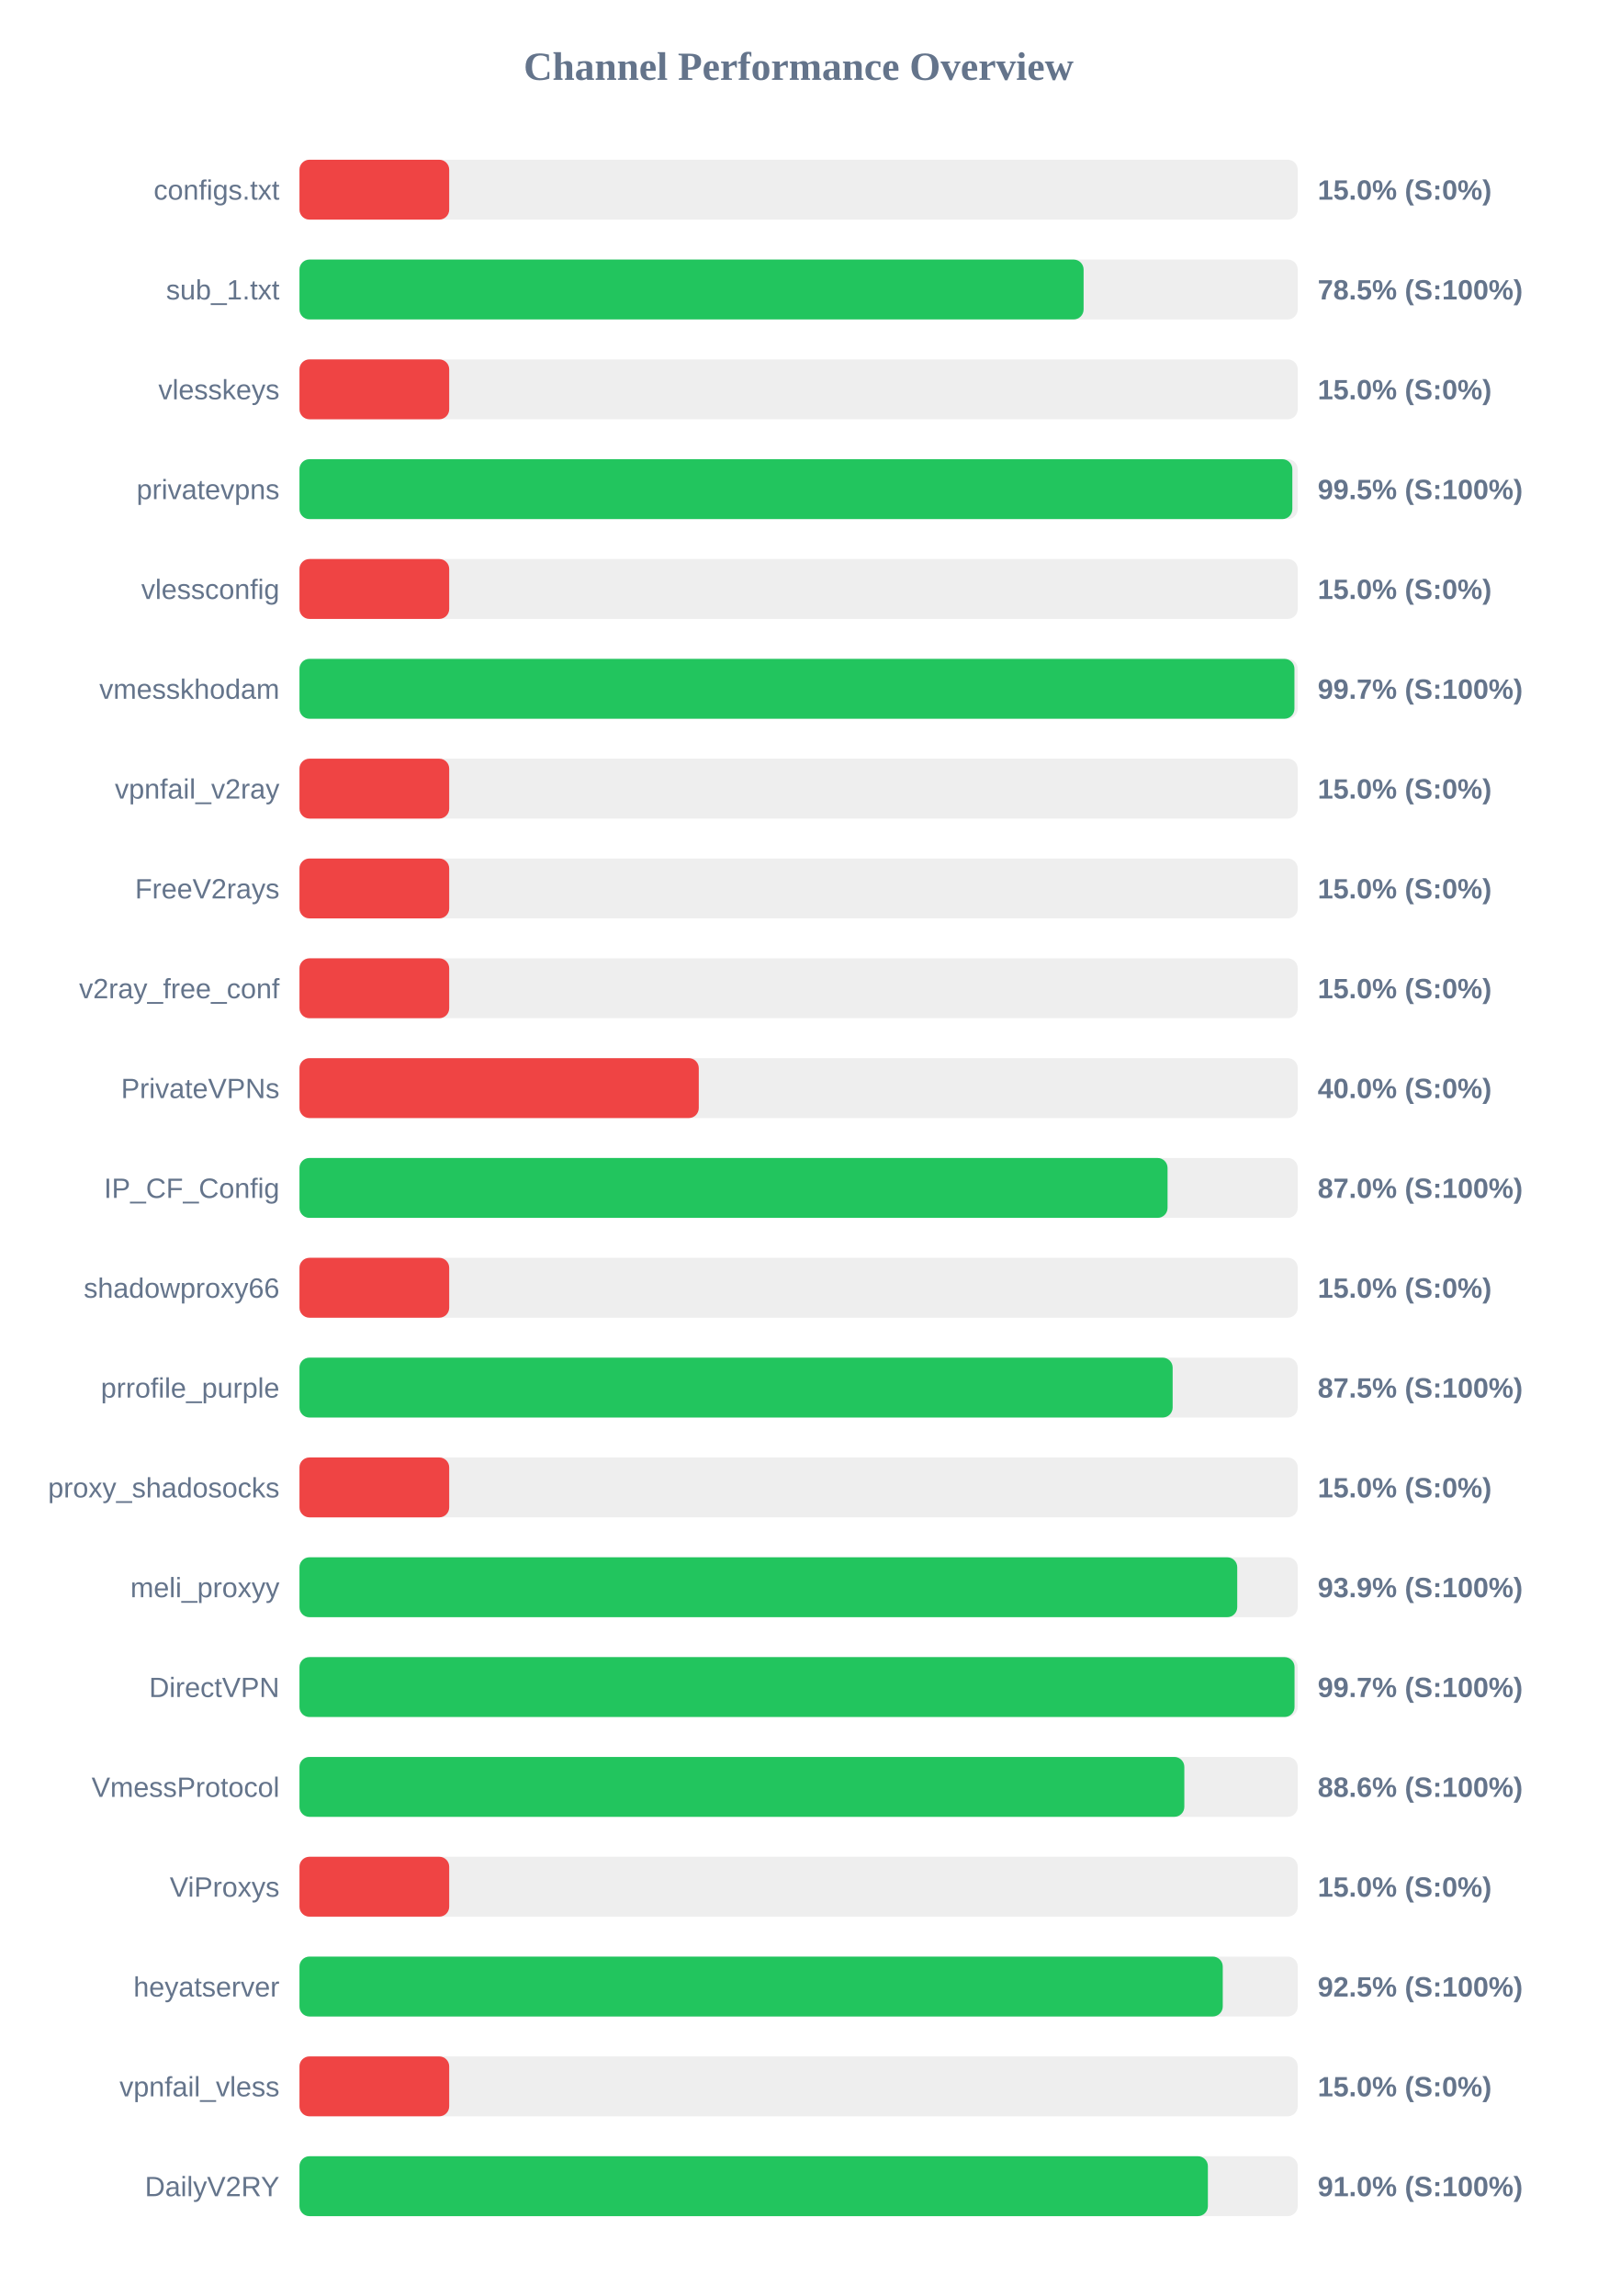
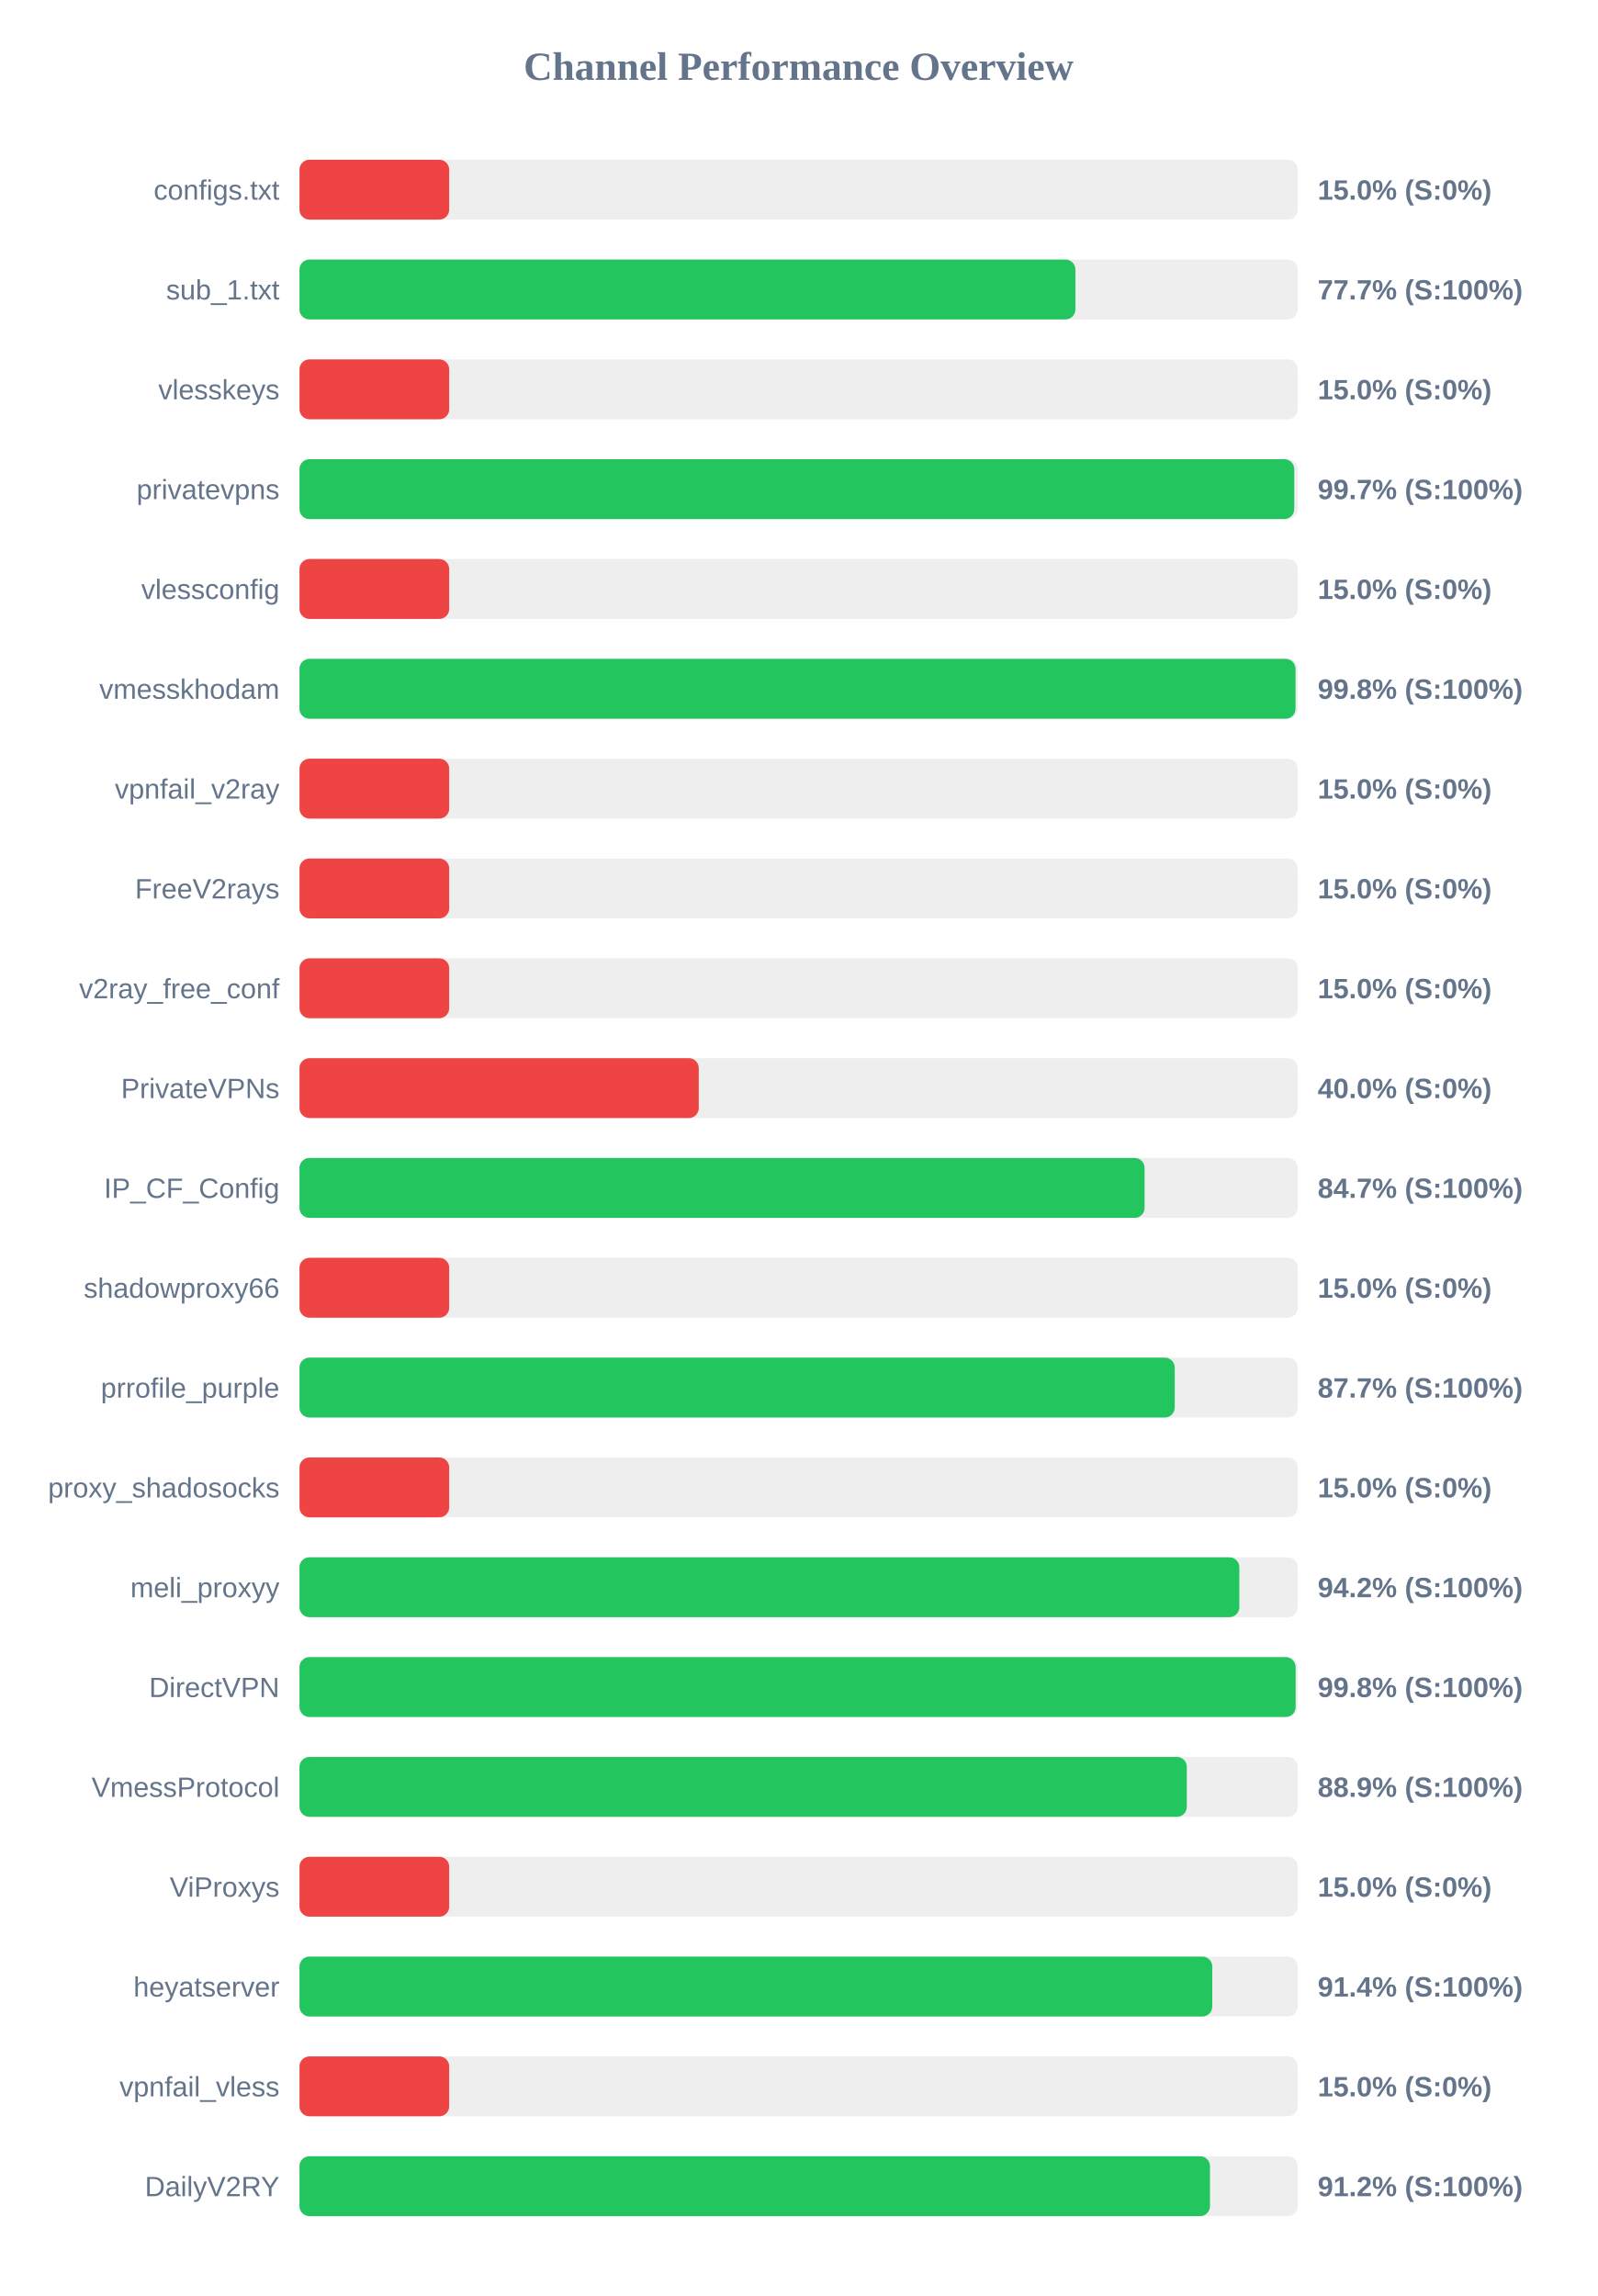
<svg xmlns="http://www.w3.org/2000/svg" width="800" height="1150" version="1.1">
  <style>
        .row { font: 14px Arial; fill: #64748b; }
        .score { font: bold 14px Arial; fill: #64748b; }
    </style>
  <text x="400" y="40" text-anchor="middle" font-size="20px" font-weight="bold" fill="#64748b">Channel Performance Overview</text>
  <rect x="150" y="80" width="500" height="30" fill="#eee" rx="5" />
  <rect x="150" y="80" width="75.0" height="30" fill="#ef4444" rx="5" />
  <text x="140" y="100" text-anchor="end" class="row">configs.txt</text>
  <text x="660" y="100" text-anchor="start" class="score">15.0% (S:0%)</text>
  <rect x="150" y="130" width="500" height="30" fill="#eee" rx="5" />
-   <rect x="150" y="130" width="392.75" height="30" fill="#22c55e" rx="5" />
+   <rect x="150" y="130" width="388.65" height="30" fill="#22c55e" rx="5" />
  <text x="140" y="150" text-anchor="end" class="row">sub_1.txt</text>
-   <text x="660" y="150" text-anchor="start" class="score">78.5% (S:100%)</text>
+   <text x="660" y="150" text-anchor="start" class="score">77.7% (S:100%)</text>
  <rect x="150" y="180" width="500" height="30" fill="#eee" rx="5" />
  <rect x="150" y="180" width="75.0" height="30" fill="#ef4444" rx="5" />
  <text x="140" y="200" text-anchor="end" class="row">vlesskeys</text>
  <text x="660" y="200" text-anchor="start" class="score">15.0% (S:0%)</text>
  <rect x="150" y="230" width="500" height="30" fill="#eee" rx="5" />
-   <rect x="150" y="230" width="497.3" height="30" fill="#22c55e" rx="5" />
+   <rect x="150" y="230" width="498.25" height="30" fill="#22c55e" rx="5" />
  <text x="140" y="250" text-anchor="end" class="row">privatevpns</text>
-   <text x="660" y="250" text-anchor="start" class="score">99.5% (S:100%)</text>
+   <text x="660" y="250" text-anchor="start" class="score">99.7% (S:100%)</text>
  <rect x="150" y="280" width="500" height="30" fill="#eee" rx="5" />
  <rect x="150" y="280" width="75.0" height="30" fill="#ef4444" rx="5" />
  <text x="140" y="300" text-anchor="end" class="row">vlessconfig</text>
  <text x="660" y="300" text-anchor="start" class="score">15.0% (S:0%)</text>
  <rect x="150" y="330" width="500" height="30" fill="#eee" rx="5" />
-   <rect x="150" y="330" width="498.35" height="30" fill="#22c55e" rx="5" />
+   <rect x="150" y="330" width="498.9" height="30" fill="#22c55e" rx="5" />
  <text x="140" y="350" text-anchor="end" class="row">vmesskhodam</text>
-   <text x="660" y="350" text-anchor="start" class="score">99.7% (S:100%)</text>
+   <text x="660" y="350" text-anchor="start" class="score">99.8% (S:100%)</text>
  <rect x="150" y="380" width="500" height="30" fill="#eee" rx="5" />
  <rect x="150" y="380" width="75.0" height="30" fill="#ef4444" rx="5" />
  <text x="140" y="400" text-anchor="end" class="row">vpnfail_v2ray</text>
  <text x="660" y="400" text-anchor="start" class="score">15.0% (S:0%)</text>
  <rect x="150" y="430" width="500" height="30" fill="#eee" rx="5" />
  <rect x="150" y="430" width="75.0" height="30" fill="#ef4444" rx="5" />
  <text x="140" y="450" text-anchor="end" class="row">FreeV2rays</text>
  <text x="660" y="450" text-anchor="start" class="score">15.0% (S:0%)</text>
  <rect x="150" y="480" width="500" height="30" fill="#eee" rx="5" />
  <rect x="150" y="480" width="75.0" height="30" fill="#ef4444" rx="5" />
  <text x="140" y="500" text-anchor="end" class="row">v2ray_free_conf</text>
  <text x="660" y="500" text-anchor="start" class="score">15.0% (S:0%)</text>
  <rect x="150" y="530" width="500" height="30" fill="#eee" rx="5" />
  <rect x="150" y="530" width="200.0" height="30" fill="#ef4444" rx="5" />
  <text x="140" y="550" text-anchor="end" class="row">PrivateVPNs</text>
  <text x="660" y="550" text-anchor="start" class="score">40.0% (S:0%)</text>
  <rect x="150" y="580" width="500" height="30" fill="#eee" rx="5" />
-   <rect x="150" y="580" width="434.8" height="30" fill="#22c55e" rx="5" />
+   <rect x="150" y="580" width="423.3" height="30" fill="#22c55e" rx="5" />
  <text x="140" y="600" text-anchor="end" class="row">IP_CF_Config</text>
-   <text x="660" y="600" text-anchor="start" class="score">87.0% (S:100%)</text>
+   <text x="660" y="600" text-anchor="start" class="score">84.7% (S:100%)</text>
  <rect x="150" y="630" width="500" height="30" fill="#eee" rx="5" />
  <rect x="150" y="630" width="75.0" height="30" fill="#ef4444" rx="5" />
  <text x="140" y="650" text-anchor="end" class="row">shadowproxy66</text>
  <text x="660" y="650" text-anchor="start" class="score">15.0% (S:0%)</text>
  <rect x="150" y="680" width="500" height="30" fill="#eee" rx="5" />
-   <rect x="150" y="680" width="437.35" height="30" fill="#22c55e" rx="5" />
+   <rect x="150" y="680" width="438.4" height="30" fill="#22c55e" rx="5" />
  <text x="140" y="700" text-anchor="end" class="row">prrofile_purple</text>
-   <text x="660" y="700" text-anchor="start" class="score">87.5% (S:100%)</text>
+   <text x="660" y="700" text-anchor="start" class="score">87.7% (S:100%)</text>
  <rect x="150" y="730" width="500" height="30" fill="#eee" rx="5" />
  <rect x="150" y="730" width="75.0" height="30" fill="#ef4444" rx="5" />
  <text x="140" y="750" text-anchor="end" class="row">proxy_shadosocks</text>
  <text x="660" y="750" text-anchor="start" class="score">15.0% (S:0%)</text>
  <rect x="150" y="780" width="500" height="30" fill="#eee" rx="5" />
-   <rect x="150" y="780" width="469.7" height="30" fill="#22c55e" rx="5" />
+   <rect x="150" y="780" width="470.75" height="30" fill="#22c55e" rx="5" />
  <text x="140" y="800" text-anchor="end" class="row">meli_proxyy</text>
-   <text x="660" y="800" text-anchor="start" class="score">93.9% (S:100%)</text>
+   <text x="660" y="800" text-anchor="start" class="score">94.2% (S:100%)</text>
  <rect x="150" y="830" width="500" height="30" fill="#eee" rx="5" />
-   <rect x="150" y="830" width="498.4" height="30" fill="#22c55e" rx="5" />
+   <rect x="150" y="830" width="498.95" height="30" fill="#22c55e" rx="5" />
  <text x="140" y="850" text-anchor="end" class="row">DirectVPN</text>
-   <text x="660" y="850" text-anchor="start" class="score">99.7% (S:100%)</text>
+   <text x="660" y="850" text-anchor="start" class="score">99.8% (S:100%)</text>
  <rect x="150" y="880" width="500" height="30" fill="#eee" rx="5" />
-   <rect x="150" y="880" width="443.2" height="30" fill="#22c55e" rx="5" />
+   <rect x="150" y="880" width="444.45" height="30" fill="#22c55e" rx="5" />
  <text x="140" y="900" text-anchor="end" class="row">VmessProtocol</text>
-   <text x="660" y="900" text-anchor="start" class="score">88.6% (S:100%)</text>
+   <text x="660" y="900" text-anchor="start" class="score">88.9% (S:100%)</text>
  <rect x="150" y="930" width="500" height="30" fill="#eee" rx="5" />
  <rect x="150" y="930" width="75.0" height="30" fill="#ef4444" rx="5" />
  <text x="140" y="950" text-anchor="end" class="row">ViProxys</text>
  <text x="660" y="950" text-anchor="start" class="score">15.0% (S:0%)</text>
  <rect x="150" y="980" width="500" height="30" fill="#eee" rx="5" />
-   <rect x="150" y="980" width="462.45" height="30" fill="#22c55e" rx="5" />
+   <rect x="150" y="980" width="457.2" height="30" fill="#22c55e" rx="5" />
  <text x="140" y="1000" text-anchor="end" class="row">heyatserver</text>
-   <text x="660" y="1000" text-anchor="start" class="score">92.5% (S:100%)</text>
+   <text x="660" y="1000" text-anchor="start" class="score">91.4% (S:100%)</text>
  <rect x="150" y="1030" width="500" height="30" fill="#eee" rx="5" />
  <rect x="150" y="1030" width="75.0" height="30" fill="#ef4444" rx="5" />
  <text x="140" y="1050" text-anchor="end" class="row">vpnfail_vless</text>
  <text x="660" y="1050" text-anchor="start" class="score">15.0% (S:0%)</text>
  <rect x="150" y="1080" width="500" height="30" fill="#eee" rx="5" />
-   <rect x="150" y="1080" width="455.0" height="30" fill="#22c55e" rx="5" />
+   <rect x="150" y="1080" width="456.05" height="30" fill="#22c55e" rx="5" />
  <text x="140" y="1100" text-anchor="end" class="row">DailyV2RY</text>
-   <text x="660" y="1100" text-anchor="start" class="score">91.0% (S:100%)</text>
+   <text x="660" y="1100" text-anchor="start" class="score">91.2% (S:100%)</text>
</svg>
